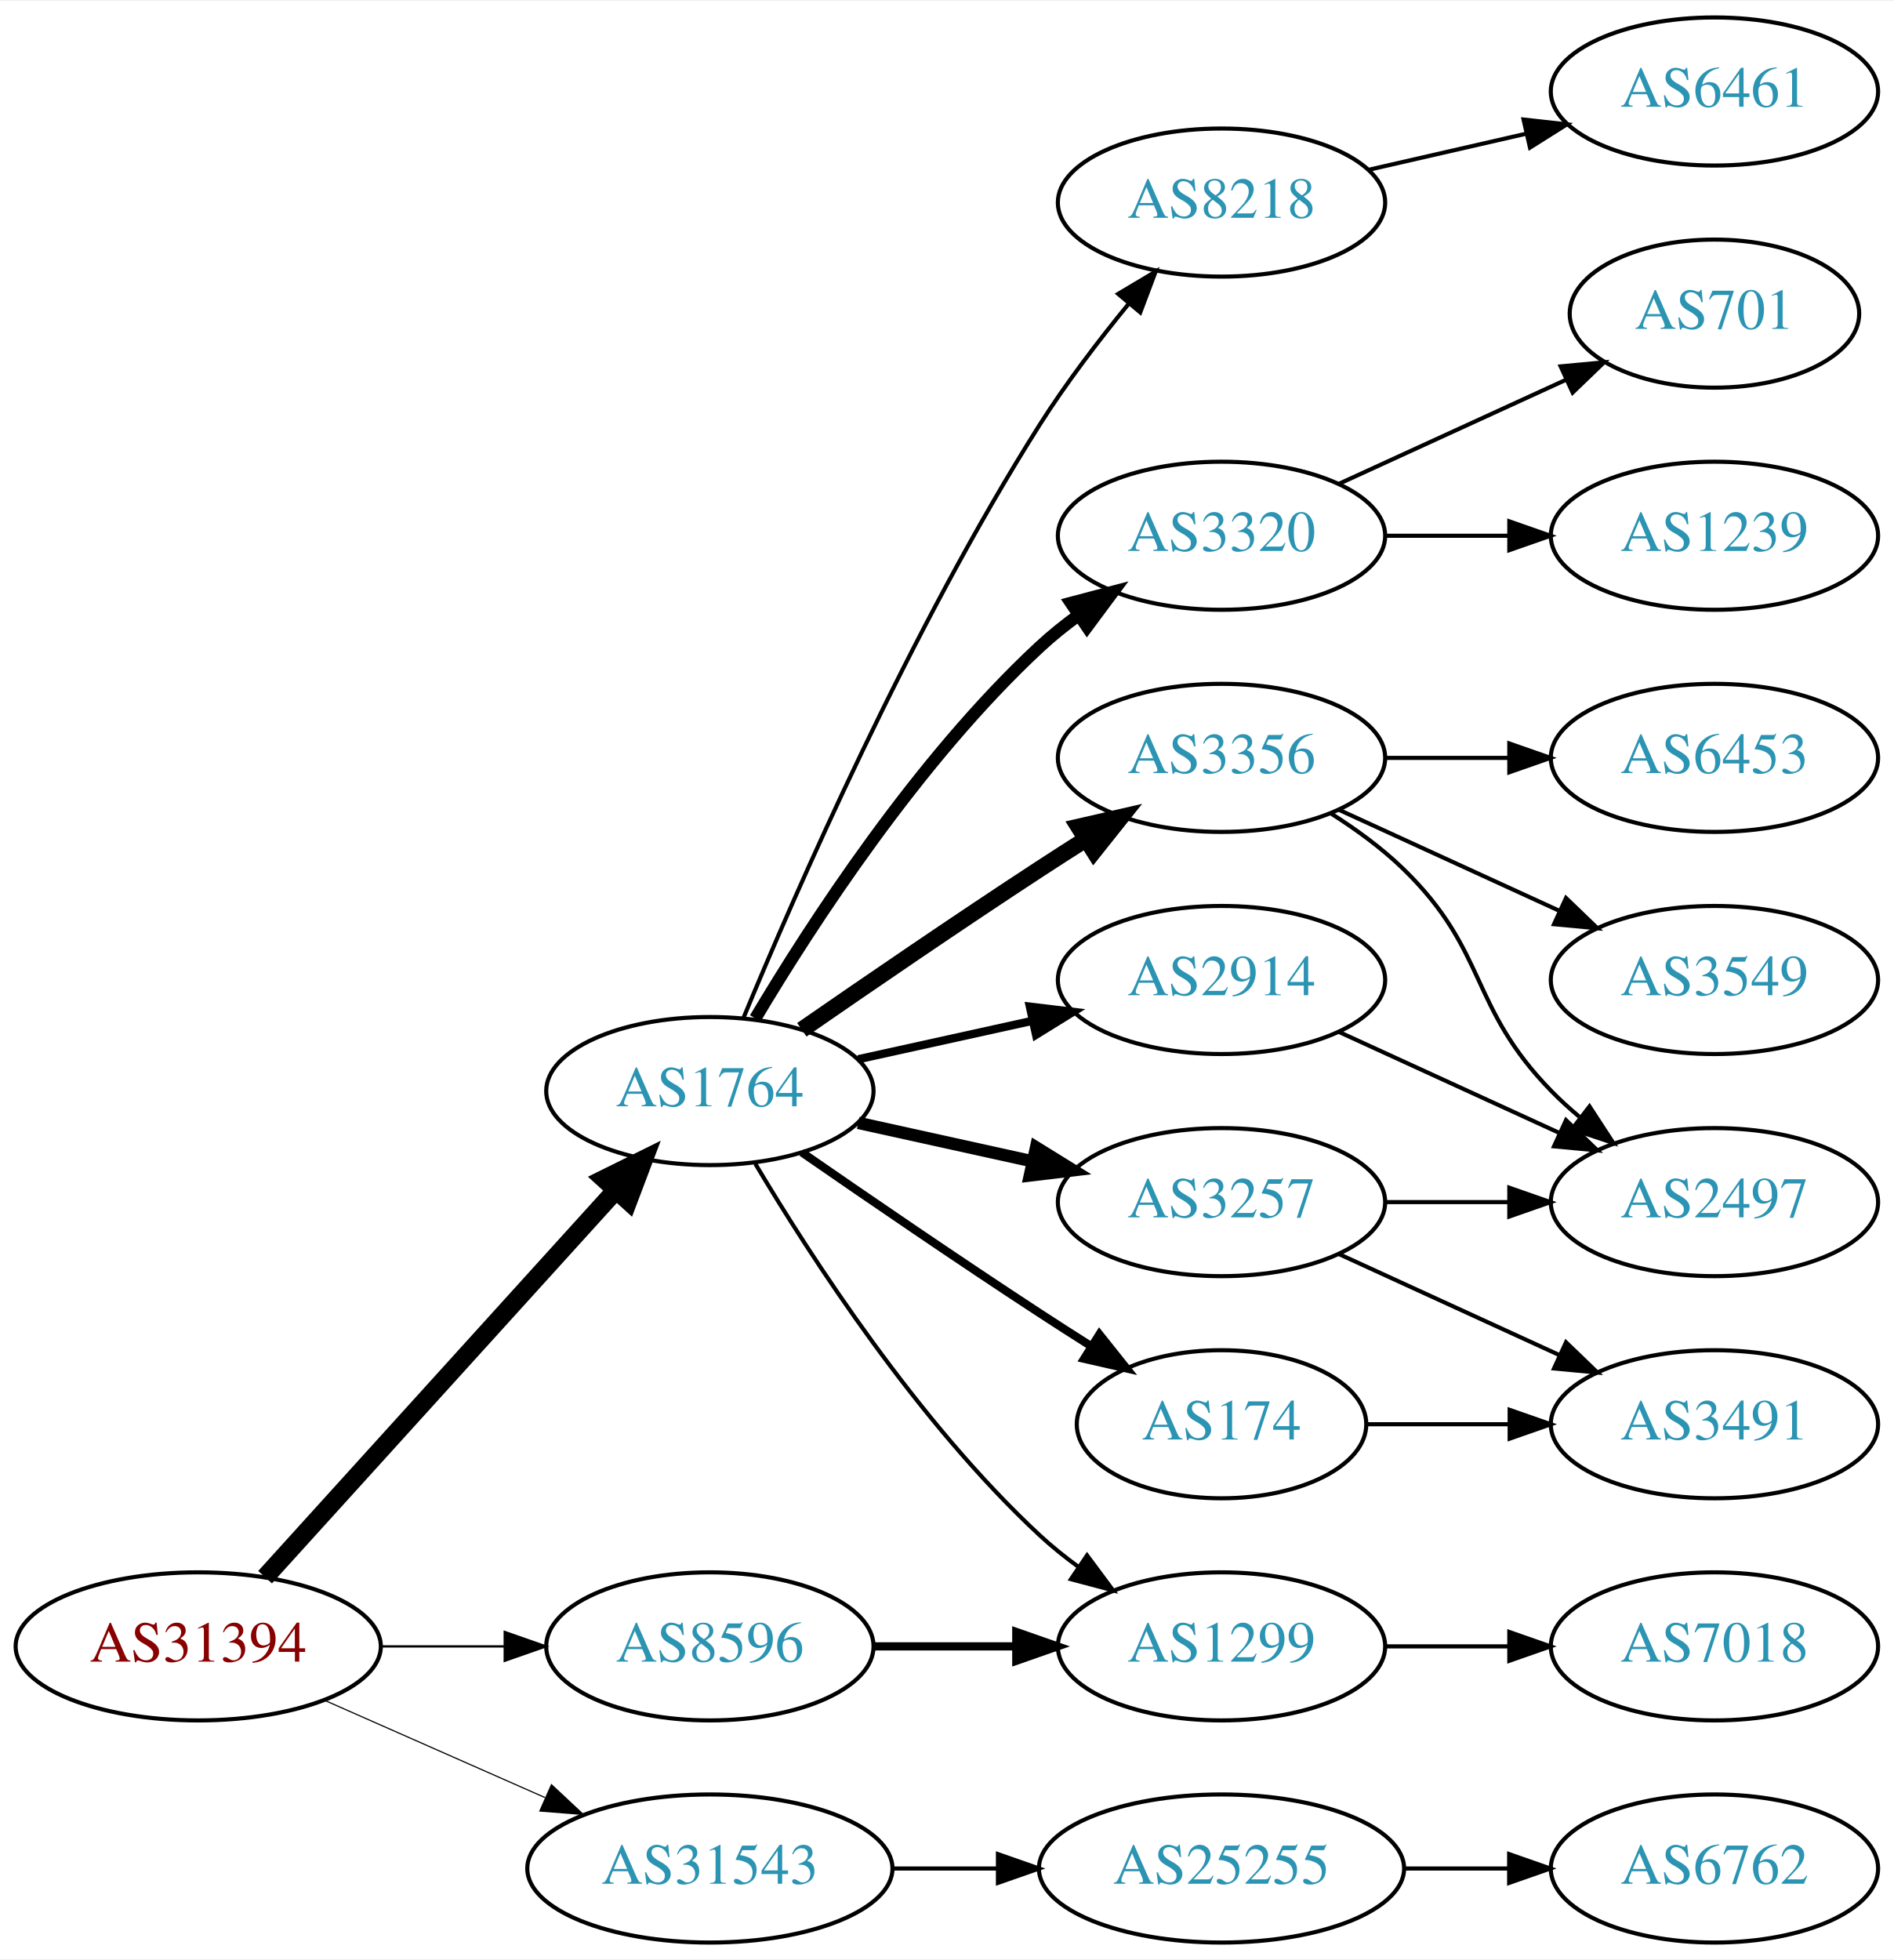
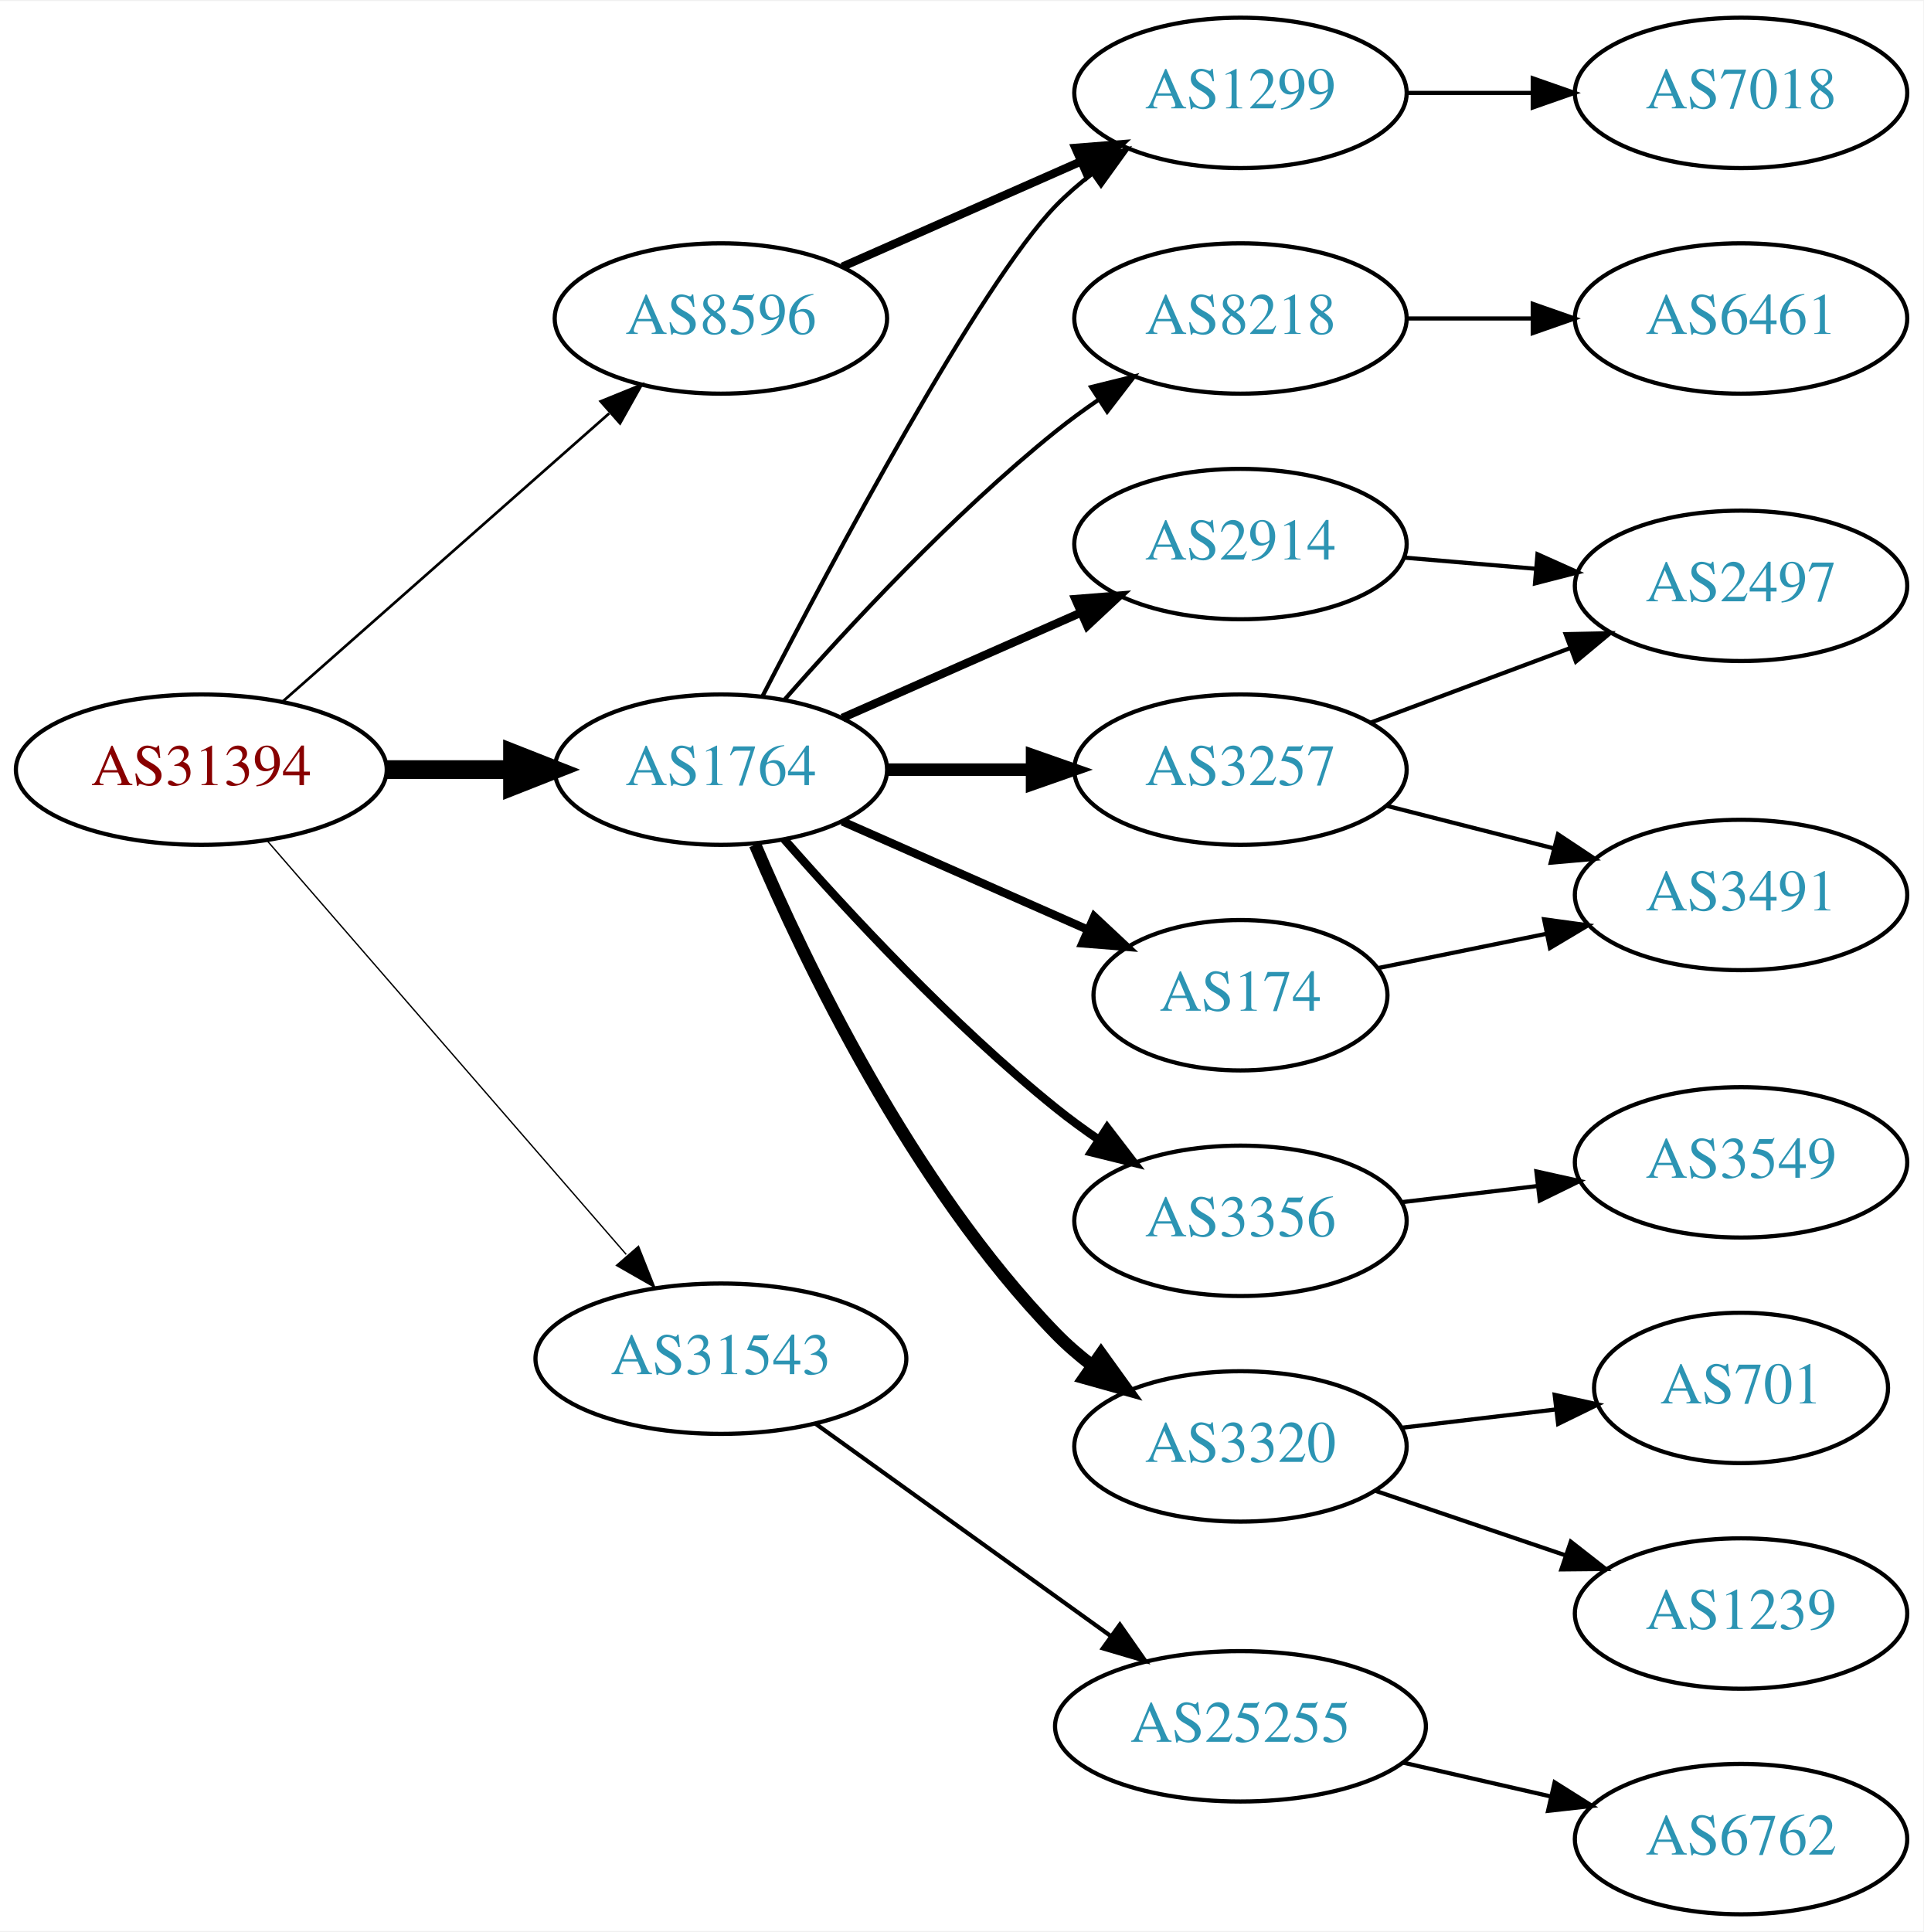
- <svg xmlns="http://www.w3.org/2000/svg" xmlns:xlink="http://www.w3.org/1999/xlink" width="460pt" height="476pt" viewBox="0.00 0.00 460.47 476.00">
-   <g id="graph0" class="graph" transform="scale(1 1) rotate(0) translate(4 472)">
-     <polygon fill="white" stroke="none" points="-4,4 -4,-472 456.469,-472 456.469,4 -4,4" />
+ <svg xmlns="http://www.w3.org/2000/svg" xmlns:xlink="http://www.w3.org/1999/xlink" width="460pt" height="462pt" viewBox="0.00 0.00 460.47 462.00">
+   <g id="graph0" class="graph" transform="scale(1 1) rotate(0) translate(4 458)">
+     <polygon fill="white" stroke="none" points="-4,4 -4,-458 456.469,-458 456.469,4 -4,4" />
    <g id="node1" class="node">
      <g id="a_node1">
        <a xlink:href="/asn/31394" xlink:title="AS31394 ~ NEMOX-NET-AS [AT]">
-           <ellipse fill="#ffffff" stroke="black" cx="44.196" cy="-72" rx="44.393" ry="18" />
-           <text text-anchor="middle" x="44.196" y="-68.3" font-family="Times,serif" font-size="14.00" fill="#880000">AS31394</text>
+           <ellipse fill="#ffffff" stroke="black" cx="44.196" cy="-274" rx="44.393" ry="18" />
+           <text text-anchor="middle" x="44.196" y="-270.3" font-family="Times,serif" font-size="14.00" fill="#880000">AS31394</text>
        </a>
      </g>
    </g>
    <g id="node2" class="node">
      <g id="a_node2">
        <a xlink:href="/asn/1764" xlink:title="AS1764 ~ NEXTLAYER-AS [AT]">
-           <ellipse fill="#ffffff" stroke="black" cx="168.588" cy="-207" rx="39.794" ry="18" />
-           <text text-anchor="middle" x="168.588" y="-203.3" font-family="Times,serif" font-size="14.00" fill="#2c94b3">AS1764</text>
+           <ellipse fill="#ffffff" stroke="black" cx="168.588" cy="-274" rx="39.794" ry="18" />
+           <text text-anchor="middle" x="168.588" y="-270.3" font-family="Times,serif" font-size="14.00" fill="#2c94b3">AS1764</text>
        </a>
      </g>
    </g>
    <g id="edge1" class="edge">
-       <path fill="none" stroke="black" stroke-width="4.5" d="M60.45,-88.825C81.913,-112.499 121.144,-155.771 145.711,-182.87" />
-       <polygon fill="black" stroke="black" stroke-width="4.5" points="142.893,-185.623 152.527,-190.387 148.727,-180.334 142.893,-185.623" />
+       <path fill="none" stroke="black" stroke-width="4.5" d="M88.692,-274C98.381,-274 108.717,-274 118.61,-274" />
+       <polygon fill="black" stroke="black" stroke-width="4.5" points="118.713,-277.938 128.713,-274 118.713,-270.063 118.713,-277.938" />
    </g>
    <g id="node3" class="node">
      <g id="a_node3">
        <a xlink:href="/asn/8596" xlink:title="AS8596 ~ hotze.com GmbH [AT]">
-           <ellipse fill="#ffffff" stroke="black" cx="168.588" cy="-72" rx="39.794" ry="18" />
-           <text text-anchor="middle" x="168.588" y="-68.3" font-family="Times,serif" font-size="14.00" fill="#2c94b3">AS8596</text>
+           <ellipse fill="#ffffff" stroke="black" cx="168.588" cy="-382" rx="39.794" ry="18" />
+           <text text-anchor="middle" x="168.588" y="-378.3" font-family="Times,serif" font-size="14.00" fill="#2c94b3">AS8596</text>
        </a>
      </g>
    </g>
    <g id="edge2" class="edge">
-       <path fill="none" stroke="black" stroke-width="0.562" d="M88.692,-72C98.381,-72 108.717,-72 118.61,-72" />
-       <polygon fill="black" stroke="black" stroke-width="0.562" points="118.713,-75.5 128.713,-72 118.713,-68.5 118.713,-75.5" />
+       <path fill="none" stroke="black" stroke-width="0.643" d="M63.785,-290.403C84.602,-308.772 118.478,-338.665 141.838,-359.278" />
+       <polygon fill="black" stroke="black" stroke-width="0.643" points="139.809,-362.156 149.623,-366.148 144.441,-356.907 139.809,-362.156" />
    </g>
    <g id="node4" class="node">
      <g id="a_node4">
        <a xlink:href="/asn/31543" xlink:title="AS31543 ~ myNET gmbh [AT]">
-           <ellipse fill="#ffffff" stroke="black" cx="168.588" cy="-18" rx="44.393" ry="18" />
-           <text text-anchor="middle" x="168.588" y="-14.3" font-family="Times,serif" font-size="14.00" fill="#2c94b3">AS31543</text>
+           <ellipse fill="#ffffff" stroke="black" cx="168.588" cy="-133" rx="44.393" ry="18" />
+           <text text-anchor="middle" x="168.588" y="-129.3" font-family="Times,serif" font-size="14.00" fill="#2c94b3">AS31543</text>
        </a>
      </g>
    </g>
    <g id="edge3" class="edge">
-       <path fill="none" stroke="black" stroke-width="0.281" d="M74.824,-58.928C90.941,-51.817 111.081,-42.931 128.473,-35.258" />
-       <polygon fill="black" stroke="black" stroke-width="0.281" points="130.073,-38.377 137.809,-31.139 127.247,-31.973 130.073,-38.377" />
+       <path fill="none" stroke="black" stroke-width="0.321" d="M59.959,-256.992C81.37,-232.326 121.177,-186.467 145.918,-157.964" />
+       <polygon fill="black" stroke="black" stroke-width="0.321" points="148.86,-159.914 152.773,-150.068 143.574,-155.326 148.86,-159.914" />
    </g>
    <g id="node5" class="node">
      <g id="a_node5">
        <a xlink:href="/asn/2914" xlink:title="AS2914 ~ NTT America, Inc. [US]">
-           <ellipse fill="#ffffff" stroke="black" cx="292.98" cy="-234" rx="39.794" ry="18" />
-           <text text-anchor="middle" x="292.98" y="-230.3" font-family="Times,serif" font-size="14.00" fill="#2c94b3">AS2914</text>
+           <ellipse fill="#ffffff" stroke="black" cx="292.98" cy="-328" rx="39.794" ry="18" />
+           <text text-anchor="middle" x="292.98" y="-324.3" font-family="Times,serif" font-size="14.00" fill="#2c94b3">AS2914</text>
        </a>
      </g>
    </g>
    <g id="edge4" class="edge">
-       <path fill="none" stroke="black" stroke-width="2" d="M204.661,-214.737C217.848,-217.646 233.028,-220.995 246.994,-224.076" />
-       <polygon fill="black" stroke="black" stroke-width="2" points="246.383,-227.525 256.903,-226.262 247.891,-220.69 246.383,-227.525" />
+       <path fill="none" stroke="black" stroke-width="2" d="M197.667,-286.389C214.615,-293.866 236.413,-303.483 254.782,-311.588" />
+       <polygon fill="black" stroke="black" stroke-width="2" points="253.47,-314.834 264.032,-315.669 256.296,-308.43 253.47,-314.834" />
    </g>
    <g id="node6" class="node">
      <g id="a_node6">
        <a xlink:href="/asn/174" xlink:title="AS174 ~ Cogent Communications [US]">
-           <ellipse fill="#ffffff" stroke="black" cx="292.98" cy="-126" rx="35.194" ry="18" />
-           <text text-anchor="middle" x="292.98" y="-122.3" font-family="Times,serif" font-size="14.00" fill="#2c94b3">AS174</text>
+           <ellipse fill="#ffffff" stroke="black" cx="292.98" cy="-220" rx="35.194" ry="18" />
+           <text text-anchor="middle" x="292.98" y="-216.3" font-family="Times,serif" font-size="14.00" fill="#2c94b3">AS174</text>
        </a>
      </g>
    </g>
    <g id="edge5" class="edge">
-       <path fill="none" stroke="black" stroke-width="2" d="M190.945,-192.099C206.796,-181.123 228.999,-165.921 248.784,-153 252.829,-150.358 257.114,-147.615 261.354,-144.933" />
-       <polygon fill="black" stroke="black" stroke-width="2" points="263.291,-147.85 269.898,-139.568 259.568,-141.921 263.291,-147.85" />
+       <path fill="none" stroke="black" stroke-width="2" d="M197.667,-261.611C215.096,-253.922 237.653,-243.969 256.337,-235.726" />
+       <polygon fill="black" stroke="black" stroke-width="2" points="257.97,-238.831 265.707,-231.592 255.145,-232.427 257.97,-238.831" />
    </g>
    <g id="node7" class="node">
      <g id="a_node7">
-         <a xlink:href="/asn/3257" xlink:title="AS3257 ~ GTT [DE]">
-           <ellipse fill="#ffffff" stroke="black" cx="292.98" cy="-180" rx="39.794" ry="18" />
-           <text text-anchor="middle" x="292.98" y="-176.3" font-family="Times,serif" font-size="14.00" fill="#2c94b3">AS3257</text>
+         <a xlink:href="/asn/1299" xlink:title="AS1299 ~ Telia Carrier [EU]">
+           <ellipse fill="#ffffff" stroke="black" cx="292.98" cy="-436" rx="39.794" ry="18" />
+           <text text-anchor="middle" x="292.98" y="-432.3" font-family="Times,serif" font-size="14.00" fill="#2c94b3">AS1299</text>
        </a>
      </g>
    </g>
    <g id="edge6" class="edge">
-       <path fill="none" stroke="black" stroke-width="3" d="M204.661,-199.263C217.848,-196.354 233.028,-193.005 246.994,-189.924" />
-       <polygon fill="black" stroke="black" stroke-width="3" points="247.891,-193.31 256.903,-187.738 246.383,-186.475 247.891,-193.31" />
+       <path fill="none" stroke="black" d="M178.553,-291.587C195.144,-323.711 230.6,-390.297 248.784,-409 251.404,-411.695 254.345,-414.239 257.428,-416.608" />
+       <polygon fill="black" stroke="black" points="255.594,-419.597 265.796,-422.455 259.603,-413.859 255.594,-419.597" />
    </g>
    <g id="node8" class="node">
      <g id="a_node8">
        <a xlink:href="/asn/3320" xlink:title="AS3320 ~ DTAG [DE]">
-           <ellipse fill="#ffffff" stroke="black" cx="292.98" cy="-342" rx="39.794" ry="18" />
-           <text text-anchor="middle" x="292.98" y="-338.3" font-family="Times,serif" font-size="14.00" fill="#2c94b3">AS3320</text>
+           <ellipse fill="#ffffff" stroke="black" cx="292.98" cy="-112" rx="39.794" ry="18" />
+           <text text-anchor="middle" x="292.98" y="-108.3" font-family="Times,serif" font-size="14.00" fill="#2c94b3">AS3320</text>
        </a>
      </g>
    </g>
    <g id="edge7" class="edge">
-       <path fill="none" stroke="black" stroke-width="3" d="M179.634,-224.671C193.205,-247.472 219.137,-287.472 248.784,-315 251.691,-317.699 254.904,-320.28 258.228,-322.703" />
-       <polygon fill="black" stroke="black" stroke-width="3" points="256.363,-325.667 266.606,-328.375 260.287,-319.87 256.363,-325.667" />
+       <path fill="none" stroke="black" stroke-width="3" d="M176.779,-256.025C188.546,-228.318 214.12,-174.652 248.784,-139 251.404,-136.305 254.345,-133.761 257.428,-131.392" />
+       <polygon fill="black" stroke="black" stroke-width="3" points="259.603,-134.141 265.796,-125.545 255.594,-128.403 259.603,-134.141" />
    </g>
    <g id="node9" class="node">
      <g id="a_node9">
-         <a xlink:href="/asn/3356" xlink:title="AS3356 ~ Level 3 Parent, LLC [US]">
-           <ellipse fill="#ffffff" stroke="black" cx="292.98" cy="-288" rx="39.794" ry="18" />
-           <text text-anchor="middle" x="292.98" y="-284.3" font-family="Times,serif" font-size="14.00" fill="#2c94b3">AS3356</text>
+         <a xlink:href="/asn/8218" xlink:title="AS8218 ~ legacy Neotelecoms [FR]">
+           <ellipse fill="#ffffff" stroke="black" cx="292.98" cy="-382" rx="39.794" ry="18" />
+           <text text-anchor="middle" x="292.98" y="-378.3" font-family="Times,serif" font-size="14.00" fill="#2c94b3">AS8218</text>
        </a>
      </g>
    </g>
    <g id="edge8" class="edge">
-       <path fill="none" stroke="black" stroke-width="4" d="M190.945,-221.901C206.796,-232.877 228.999,-248.079 248.784,-261 252.366,-263.339 256.137,-265.759 259.897,-268.144" />
-       <polygon fill="black" stroke="black" stroke-width="4" points="258.23,-271.231 268.558,-273.596 261.959,-265.307 258.23,-271.231" />
+       <path fill="none" stroke="black" d="M183.74,-290.663C198.842,-307.894 223.963,-335.024 248.784,-355 252.04,-357.62 255.565,-360.192 259.149,-362.646" />
+       <polygon fill="black" stroke="black" points="257.237,-365.577 267.522,-368.121 261.068,-359.719 257.237,-365.577" />
    </g>
    <g id="node10" class="node">
      <g id="a_node10">
-         <a xlink:href="/asn/1299" xlink:title="AS1299 ~ Telia Carrier [EU]">
-           <ellipse fill="#ffffff" stroke="black" cx="292.98" cy="-72" rx="39.794" ry="18" />
-           <text text-anchor="middle" x="292.98" y="-68.3" font-family="Times,serif" font-size="14.00" fill="#2c94b3">AS1299</text>
+         <a xlink:href="/asn/3356" xlink:title="AS3356 ~ Level 3 Parent, LLC [US]">
+           <ellipse fill="#ffffff" stroke="black" cx="292.98" cy="-166" rx="39.794" ry="18" />
+           <text text-anchor="middle" x="292.98" y="-162.3" font-family="Times,serif" font-size="14.00" fill="#2c94b3">AS3356</text>
        </a>
      </g>
    </g>
    <g id="edge9" class="edge">
-       <path fill="none" stroke="black" d="M179.634,-189.329C193.205,-166.528 219.137,-126.528 248.784,-99 251.691,-96.302 254.904,-93.72 258.228,-91.297" />
-       <polygon fill="black" stroke="black" points="260.287,-94.13 266.606,-85.625 256.363,-88.333 260.287,-94.13" />
+       <path fill="none" stroke="black" stroke-width="2" d="M183.74,-257.337C198.842,-240.106 223.963,-212.976 248.784,-193 252.04,-190.38 255.565,-187.808 259.149,-185.354" />
+       <polygon fill="black" stroke="black" stroke-width="2" points="261.068,-188.281 267.522,-179.879 257.237,-182.423 261.068,-188.281" />
    </g>
    <g id="node11" class="node">
      <g id="a_node11">
-         <a xlink:href="/asn/8218" xlink:title="AS8218 ~ legacy Neotelecoms [FR]">
-           <ellipse fill="#ffffff" stroke="black" cx="292.98" cy="-423" rx="39.794" ry="18" />
-           <text text-anchor="middle" x="292.98" y="-419.3" font-family="Times,serif" font-size="14.00" fill="#2c94b3">AS8218</text>
+         <a xlink:href="/asn/3257" xlink:title="AS3257 ~ GTT [DE]">
+           <ellipse fill="#ffffff" stroke="black" cx="292.98" cy="-274" rx="39.794" ry="18" />
+           <text text-anchor="middle" x="292.98" y="-270.3" font-family="Times,serif" font-size="14.00" fill="#2c94b3">AS3257</text>
        </a>
      </g>
    </g>
    <g id="edge10" class="edge">
-       <path fill="none" stroke="black" d="M176.716,-224.694C189.341,-255.22 217.287,-319.282 248.784,-369 255.179,-379.094 263.131,-389.502 270.462,-398.453" />
-       <polygon fill="black" stroke="black" points="267.856,-400.793 276.959,-406.214 273.224,-396.299 267.856,-400.793" />
+       <path fill="none" stroke="black" stroke-width="3" d="M208.314,-274C219.252,-274 231.303,-274 242.769,-274" />
+       <polygon fill="black" stroke="black" stroke-width="3" points="243.087,-277.5 253.087,-274 243.087,-270.5 243.087,-277.5" />
+     </g>
+     <g id="edge19" class="edge">
+       <path fill="none" stroke="black" stroke-width="2" d="M197.667,-394.389C214.615,-401.866 236.413,-411.483 254.782,-419.588" />
+       <polygon fill="black" stroke="black" stroke-width="2" points="253.47,-422.834 264.032,-423.669 256.296,-416.43 253.47,-422.834" />
+     </g>
+     <g id="node19" class="node">
+       <g id="a_node19">
+         <a xlink:href="/asn/25255" xlink:title="AS25255 ~ ==&gt; TELE2 AUSTRIA &lt;== [AT]">
+           <ellipse fill="#ffffff" stroke="black" cx="292.98" cy="-45" rx="44.393" ry="18" />
+           <text text-anchor="middle" x="292.98" y="-41.3" font-family="Times,serif" font-size="14.00" fill="#2c94b3">AS25255</text>
+         </a>
+       </g>
    </g>
    <g id="edge21" class="edge">
-       <path fill="none" stroke="black" stroke-width="2" d="M208.314,-72C219.252,-72 231.303,-72 242.769,-72" />
-       <polygon fill="black" stroke="black" stroke-width="2" points="243.087,-75.5 253.087,-72 243.087,-68.5 243.087,-75.5" />
-     </g>
-     <g id="node20" class="node">
-       <g id="a_node20">
-         <a xlink:href="/asn/25255" xlink:title="AS25255 ~ ==&gt; TELE2 AUSTRIA &lt;== [AT]">
-           <ellipse fill="#ffffff" stroke="black" cx="292.98" cy="-18" rx="44.393" ry="18" />
-           <text text-anchor="middle" x="292.98" y="-14.3" font-family="Times,serif" font-size="14.00" fill="#2c94b3">AS25255</text>
-         </a>
-       </g>
-     </g>
-     <g id="edge23" class="edge">
-       <path fill="none" stroke="black" d="M213.084,-18C221.29,-18 229.961,-18 238.434,-18" />
-       <polygon fill="black" stroke="black" points="238.625,-21.5 248.625,-18 238.625,-14.5 238.625,-21.5" />
+       <path fill="none" stroke="black" d="M191.188,-117.47C210.817,-103.357 239.971,-82.395 261.882,-66.641" />
+       <polygon fill="black" stroke="black" points="264.109,-69.35 270.185,-60.671 260.023,-63.667 264.109,-69.35" />
+     </g>
+     <g id="node17" class="node">
+       <g id="a_node17">
+         <a xlink:href="/asn/2497" xlink:title="AS2497 ~ Internet Initiative Japan Inc. [JP]">
+           <ellipse fill="#ffffff" stroke="black" cx="412.823" cy="-318" rx="39.794" ry="18" />
+           <text text-anchor="middle" x="412.823" y="-314.3" font-family="Times,serif" font-size="14.00" fill="#2c94b3">AS2497</text>
+         </a>
+       </g>
+     </g>
+     <g id="edge18" class="edge">
+       <path fill="none" stroke="black" d="M332.24,-324.753C342.221,-323.906 353.106,-322.983 363.532,-322.098" />
+       <polygon fill="black" stroke="black" points="364.087,-325.564 373.755,-321.23 363.495,-318.589 364.087,-325.564" />
    </g>
    <g id="node12" class="node">
      <g id="a_node12">
-         <a xlink:href="/asn/2497" xlink:title="AS2497 ~ Internet Initiative Japan Inc. [JP]">
-           <ellipse fill="#ffffff" stroke="black" cx="412.823" cy="-180" rx="39.794" ry="18" />
-           <text text-anchor="middle" x="412.823" y="-176.3" font-family="Times,serif" font-size="14.00" fill="#2c94b3">AS2497</text>
-         </a>
-       </g>
-     </g>
-     <g id="edge18" class="edge">
-       <path fill="none" stroke="black" d="M321.609,-221.339C337.566,-214.027 357.837,-204.739 375.119,-196.819" />
-       <polygon fill="black" stroke="black" points="376.734,-199.929 384.367,-192.581 373.818,-193.565 376.734,-199.929" />
+         <a xlink:href="/asn/3491" xlink:title="AS3491 ~ PCCW Global, Inc. [US]">
+           <ellipse fill="#ffffff" stroke="black" cx="412.823" cy="-244" rx="39.794" ry="18" />
+           <text text-anchor="middle" x="412.823" y="-240.3" font-family="Times,serif" font-size="14.00" fill="#2c94b3">AS3491</text>
+         </a>
+       </g>
+     </g>
+     <g id="edge11" class="edge">
+       <path fill="none" stroke="black" d="M325.87,-226.495C338.255,-229.017 352.673,-231.953 366.123,-234.693" />
+       <polygon fill="black" stroke="black" points="365.672,-238.173 376.169,-236.739 367.069,-231.313 365.672,-238.173" />
+     </g>
+     <g id="node18" class="node">
+       <g id="a_node18">
+         <a xlink:href="/asn/7018" xlink:title="AS7018 ~ AT&amp;T Services, Inc. [US]">
+           <ellipse fill="#ffffff" stroke="black" cx="412.823" cy="-436" rx="39.794" ry="18" />
+           <text text-anchor="middle" x="412.823" y="-432.3" font-family="Times,serif" font-size="14.00" fill="#2c94b3">AS7018</text>
+         </a>
+       </g>
+     </g>
+     <g id="edge20" class="edge">
+       <path fill="none" stroke="black" d="M332.893,-436C342.446,-436 352.796,-436 362.759,-436" />
+       <polygon fill="black" stroke="black" points="362.951,-439.5 372.951,-436 362.951,-432.5 362.951,-439.5" />
    </g>
    <g id="node13" class="node">
      <g id="a_node13">
-         <a xlink:href="/asn/3491" xlink:title="AS3491 ~ PCCW Global, Inc. [US]">
-           <ellipse fill="#ffffff" stroke="black" cx="412.823" cy="-126" rx="39.794" ry="18" />
-           <text text-anchor="middle" x="412.823" y="-122.3" font-family="Times,serif" font-size="14.00" fill="#2c94b3">AS3491</text>
-         </a>
-       </g>
-     </g>
-     <g id="edge19" class="edge">
-       <path fill="none" stroke="black" d="M328.382,-126C339.206,-126 351.374,-126 363.001,-126" />
-       <polygon fill="black" stroke="black" points="363.032,-129.5 373.032,-126 363.032,-122.5 363.032,-129.5" />
-     </g>
-     <g id="edge11" class="edge">
-       <path fill="none" stroke="black" d="M332.893,-180C342.446,-180 352.796,-180 362.759,-180" />
-       <polygon fill="black" stroke="black" points="362.951,-183.5 372.951,-180 362.951,-176.5 362.951,-183.5" />
+         <a xlink:href="/asn/701" xlink:title="AS701 ~ UUNET [US]">
+           <ellipse fill="#ffffff" stroke="black" cx="412.823" cy="-126" rx="35.194" ry="18" />
+           <text text-anchor="middle" x="412.823" y="-122.3" font-family="Times,serif" font-size="14.00" fill="#2c94b3">AS701</text>
+         </a>
+       </g>
    </g>
    <g id="edge12" class="edge">
-       <path fill="none" stroke="black" d="M321.609,-167.339C337.566,-160.027 357.837,-150.739 375.119,-142.819" />
-       <polygon fill="black" stroke="black" points="376.734,-145.929 384.367,-138.581 373.818,-139.565 376.734,-145.929" />
+       <path fill="none" stroke="black" d="M331.591,-116.468C343.26,-117.855 356.219,-119.394 368.258,-120.824" />
+       <polygon fill="black" stroke="black" points="368.203,-124.342 378.546,-122.047 369.029,-117.391 368.203,-124.342" />
    </g>
    <g id="node14" class="node">
      <g id="a_node14">
        <a xlink:href="/asn/1239" xlink:title="AS1239 ~ Sprint [US]">
-           <ellipse fill="#ffffff" stroke="black" cx="412.823" cy="-342" rx="39.794" ry="18" />
-           <text text-anchor="middle" x="412.823" y="-338.3" font-family="Times,serif" font-size="14.00" fill="#2c94b3">AS1239</text>
+           <ellipse fill="#ffffff" stroke="black" cx="412.823" cy="-72" rx="39.794" ry="18" />
+           <text text-anchor="middle" x="412.823" y="-68.3" font-family="Times,serif" font-size="14.00" fill="#2c94b3">AS1239</text>
        </a>
      </g>
    </g>
    <g id="edge13" class="edge">
-       <path fill="none" stroke="black" d="M332.893,-342C342.446,-342 352.796,-342 362.759,-342" />
-       <polygon fill="black" stroke="black" points="362.951,-345.5 372.951,-342 362.951,-338.5 362.951,-345.5" />
+       <path fill="none" stroke="black" d="M325.251,-101.386C339.234,-96.639 355.905,-90.981 370.867,-85.902" />
+       <polygon fill="black" stroke="black" points="372.062,-89.192 380.407,-82.664 369.812,-82.564 372.062,-89.192" />
    </g>
    <g id="node15" class="node">
      <g id="a_node15">
-         <a xlink:href="/asn/701" xlink:title="AS701 ~ UUNET [US]">
-           <ellipse fill="#ffffff" stroke="black" cx="412.823" cy="-396" rx="35.194" ry="18" />
-           <text text-anchor="middle" x="412.823" y="-392.3" font-family="Times,serif" font-size="14.00" fill="#2c94b3">AS701</text>
+         <a xlink:href="/asn/6461" xlink:title="AS6461 ~ Zayo Bandwidth [US]">
+           <ellipse fill="#ffffff" stroke="black" cx="412.823" cy="-382" rx="39.794" ry="18" />
+           <text text-anchor="middle" x="412.823" y="-378.3" font-family="Times,serif" font-size="14.00" fill="#2c94b3">AS6461</text>
        </a>
      </g>
    </g>
    <g id="edge14" class="edge">
-       <path fill="none" stroke="black" d="M321.609,-354.661C338.025,-362.183 359.007,-371.798 376.604,-379.861" />
-       <polygon fill="black" stroke="black" points="375.432,-383.174 385.981,-384.158 378.348,-376.811 375.432,-383.174" />
-     </g>
-     <g id="edge16" class="edge">
-       <path fill="none" stroke="black" d="M319.509,-274.538C325.672,-270.638 331.974,-266.052 337.176,-261 357.87,-240.906 353.004,-227.617 373.176,-207 375.269,-204.861 377.553,-202.782 379.929,-200.79" />
-       <polygon fill="black" stroke="black" points="382.448,-203.268 388.229,-194.389 378.173,-197.725 382.448,-203.268" />
+       <path fill="none" stroke="black" d="M332.893,-382C342.446,-382 352.796,-382 362.759,-382" />
+       <polygon fill="black" stroke="black" points="362.951,-385.5 372.951,-382 362.951,-378.5 362.951,-385.5" />
    </g>
    <g id="node16" class="node">
      <g id="a_node16">
        <a xlink:href="/asn/3549" xlink:title="AS3549 ~ Level 3 Parent, LLC [US]">
-           <ellipse fill="#ffffff" stroke="black" cx="412.823" cy="-234" rx="39.794" ry="18" />
-           <text text-anchor="middle" x="412.823" y="-230.3" font-family="Times,serif" font-size="14.00" fill="#2c94b3">AS3549</text>
+           <ellipse fill="#ffffff" stroke="black" cx="412.823" cy="-180" rx="39.794" ry="18" />
+           <text text-anchor="middle" x="412.823" y="-176.3" font-family="Times,serif" font-size="14.00" fill="#2c94b3">AS3549</text>
        </a>
      </g>
    </g>
    <g id="edge15" class="edge">
-       <path fill="none" stroke="black" d="M321.609,-275.339C337.566,-268.027 357.837,-258.739 375.119,-250.819" />
-       <polygon fill="black" stroke="black" points="376.734,-253.929 384.367,-246.581 373.818,-247.565 376.734,-253.929" />
-     </g>
-     <g id="node17" class="node">
-       <g id="a_node17">
-         <a xlink:href="/asn/6453" xlink:title="AS6453 ~ TATA COMMUNICATIONS (AMERICA) INC [US]">
-           <ellipse fill="#ffffff" stroke="black" cx="412.823" cy="-288" rx="39.794" ry="18" />
-           <text text-anchor="middle" x="412.823" y="-284.3" font-family="Times,serif" font-size="14.00" fill="#2c94b3">AS6453</text>
-         </a>
-       </g>
+       <path fill="none" stroke="black" d="M331.591,-170.468C341.902,-171.693 353.219,-173.038 364.019,-174.321" />
+       <polygon fill="black" stroke="black" points="363.823,-177.822 374.166,-175.526 364.649,-170.871 363.823,-177.822" />
    </g>
    <g id="edge17" class="edge">
-       <path fill="none" stroke="black" d="M332.893,-288C342.446,-288 352.796,-288 362.759,-288" />
-       <polygon fill="black" stroke="black" points="362.951,-291.5 372.951,-288 362.951,-284.5 362.951,-291.5" />
-     </g>
-     <g id="node19" class="node">
-       <g id="a_node19">
-         <a xlink:href="/asn/7018" xlink:title="AS7018 ~ AT&amp;T Services, Inc. [US]">
-           <ellipse fill="#ffffff" stroke="black" cx="412.823" cy="-72" rx="39.794" ry="18" />
-           <text text-anchor="middle" x="412.823" y="-68.3" font-family="Times,serif" font-size="14.00" fill="#2c94b3">AS7018</text>
-         </a>
-       </g>
-     </g>
-     <g id="edge22" class="edge">
-       <path fill="none" stroke="black" d="M332.893,-72C342.446,-72 352.796,-72 362.759,-72" />
-       <polygon fill="black" stroke="black" points="362.951,-75.5 372.951,-72 362.951,-68.5 362.951,-75.5" />
-     </g>
-     <g id="node18" class="node">
-       <g id="a_node18">
-         <a xlink:href="/asn/6461" xlink:title="AS6461 ~ Zayo Bandwidth [US]">
-           <ellipse fill="#ffffff" stroke="black" cx="412.823" cy="-450" rx="39.794" ry="18" />
-           <text text-anchor="middle" x="412.823" y="-446.3" font-family="Times,serif" font-size="14.00" fill="#2c94b3">AS6461</text>
-         </a>
-       </g>
-     </g>
-     <g id="edge20" class="edge">
-       <path fill="none" stroke="black" d="M328.7,-430.955C340.7,-433.704 354.32,-436.825 367.013,-439.733" />
-       <polygon fill="black" stroke="black" points="366.415,-443.187 376.945,-442.009 367.979,-436.364 366.415,-443.187" />
-     </g>
-     <g id="node21" class="node">
-       <g id="a_node21">
+       <path fill="none" stroke="black" d="M328.065,-265.323C340.524,-262.151 354.796,-258.518 367.986,-255.16" />
+       <polygon fill="black" stroke="black" points="368.987,-258.517 377.815,-252.658 367.26,-251.733 368.987,-258.517" />
+     </g>
+     <g id="edge16" class="edge">
+       <path fill="none" stroke="black" d="M324.022,-285.217C338.591,-290.657 356.291,-297.265 371.971,-303.12" />
+       <polygon fill="black" stroke="black" points="370.834,-306.431 381.427,-306.651 373.283,-299.874 370.834,-306.431" />
+     </g>
+     <g id="node20" class="node">
+       <g id="a_node20">
        <a xlink:href="/asn/6762" xlink:title="AS6762 ~ TELECOM ITALIA SPARKLE S.p.A. [IT]">
          <ellipse fill="#ffffff" stroke="black" cx="412.823" cy="-18" rx="39.794" ry="18" />
          <text text-anchor="middle" x="412.823" y="-14.3" font-family="Times,serif" font-size="14.00" fill="#2c94b3">AS6762</text>
        </a>
      </g>
    </g>
-     <g id="edge24" class="edge">
-       <path fill="none" stroke="black" d="M337.191,-18C345.504,-18 354.267,-18 362.749,-18" />
-       <polygon fill="black" stroke="black" points="362.908,-21.5 372.908,-18 362.908,-14.5 362.908,-21.5" />
+     <g id="edge22" class="edge">
+       <path fill="none" stroke="black" d="M331.915,-36.308C343.156,-33.733 355.568,-30.889 367.192,-28.226" />
+       <polygon fill="black" stroke="black" points="368.188,-31.588 377.153,-25.944 366.624,-24.765 368.188,-31.588" />
    </g>
  </g>
</svg>
